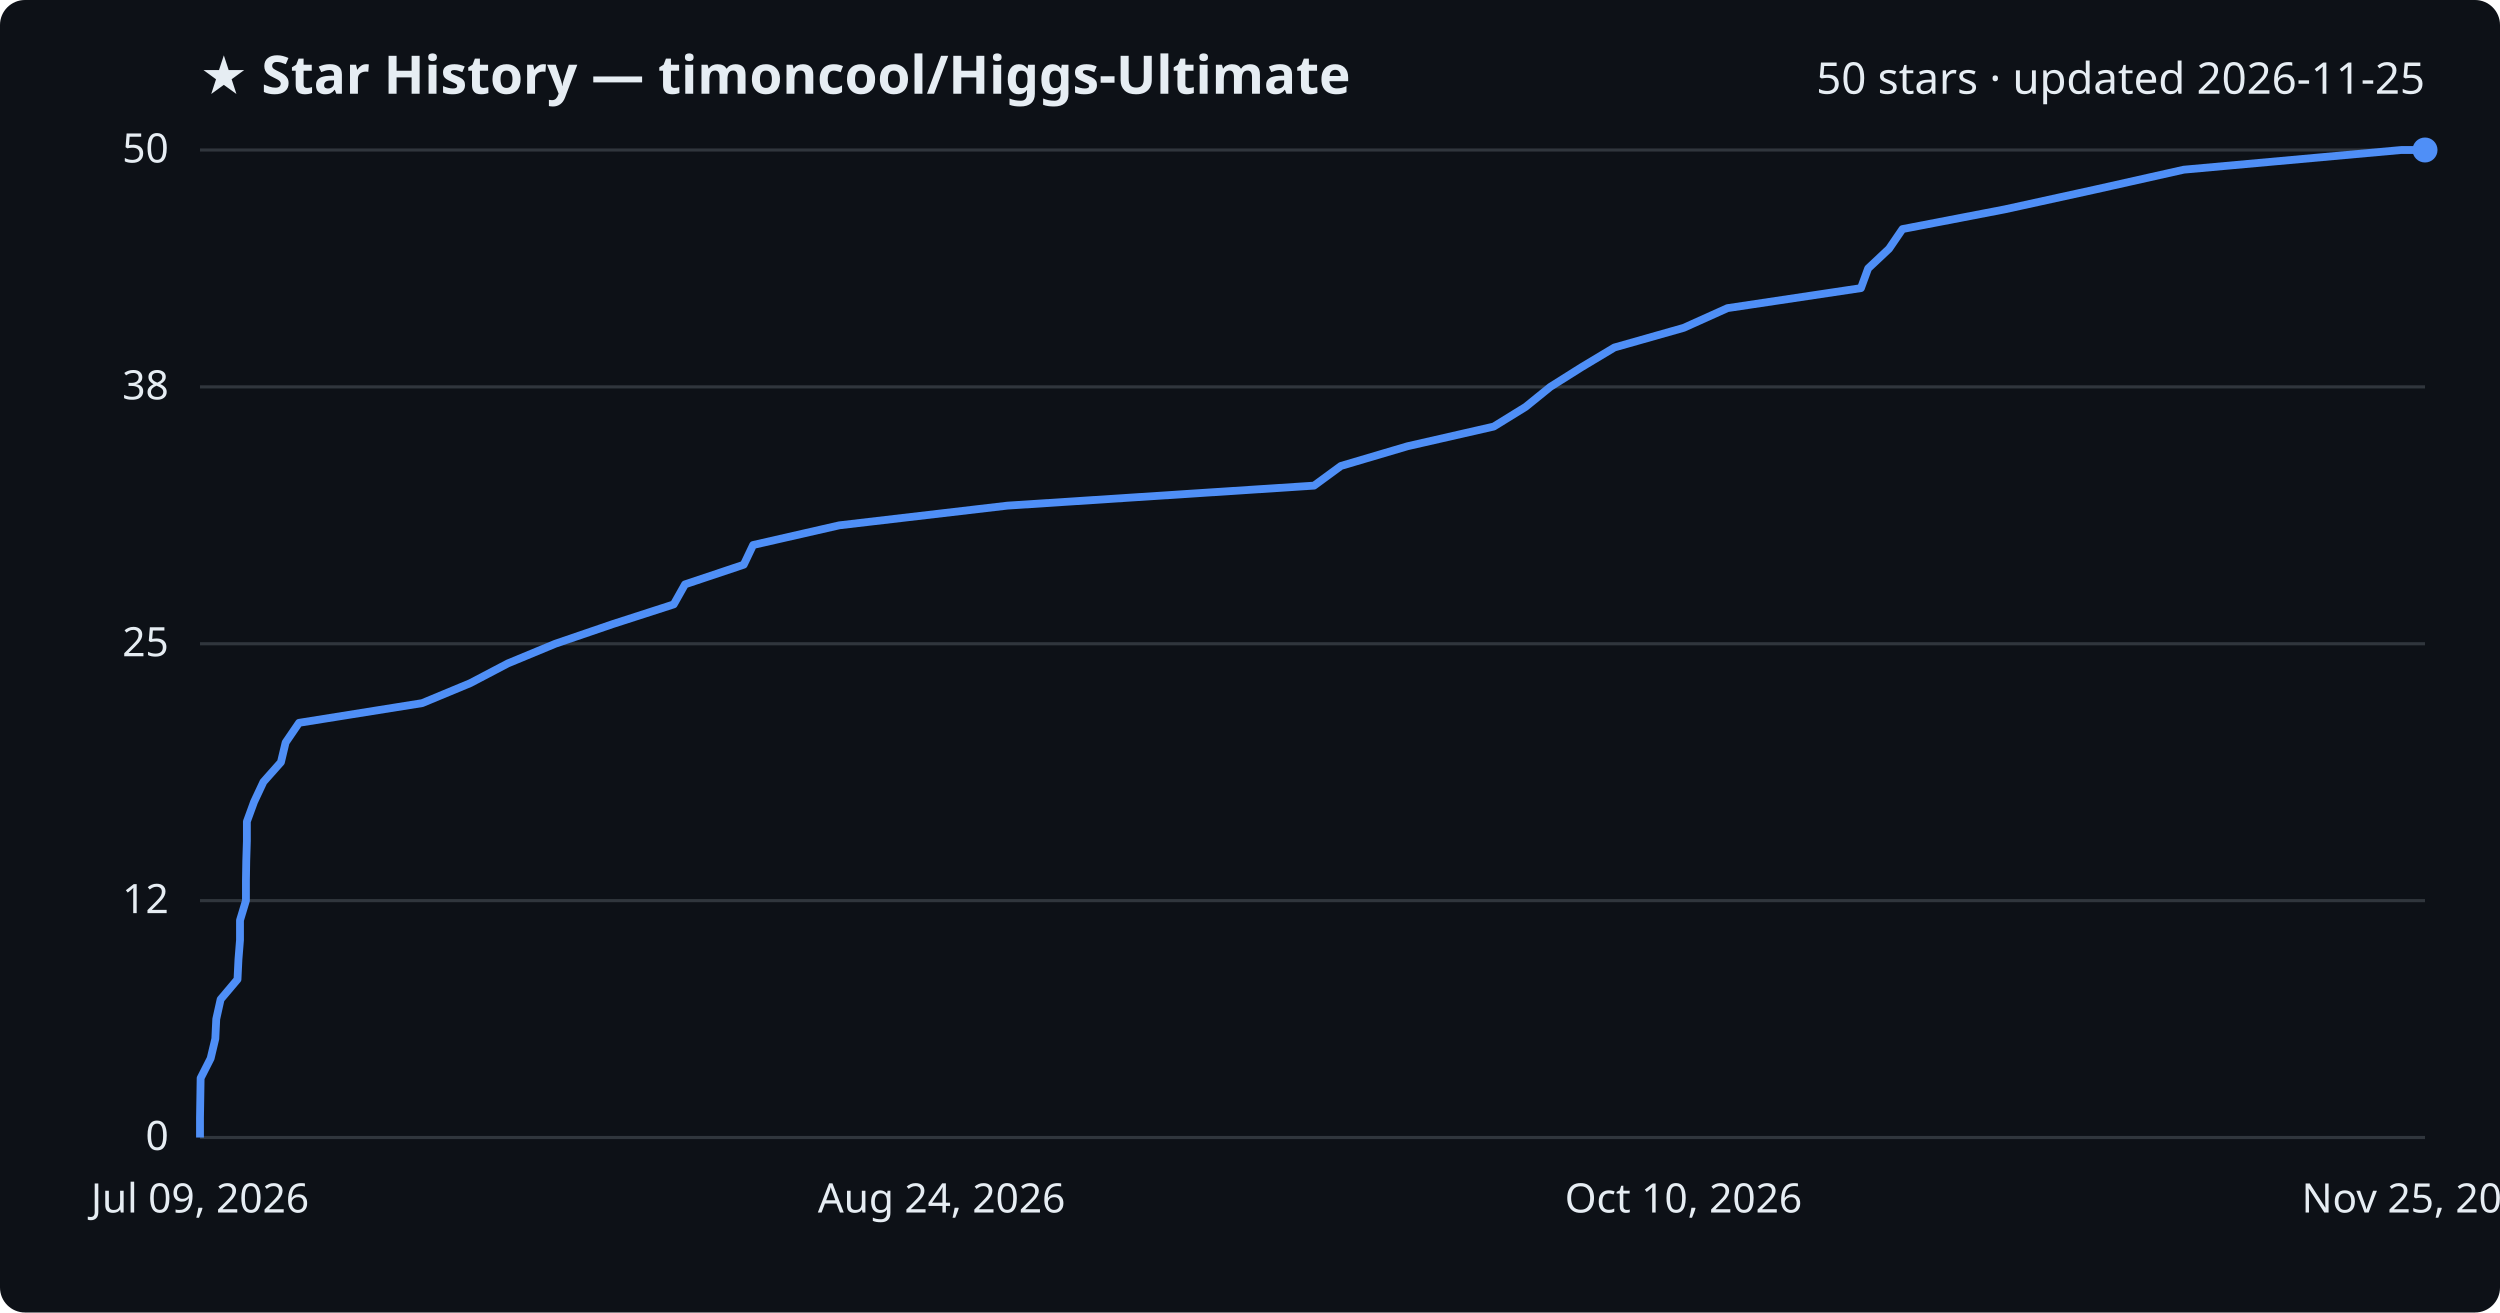
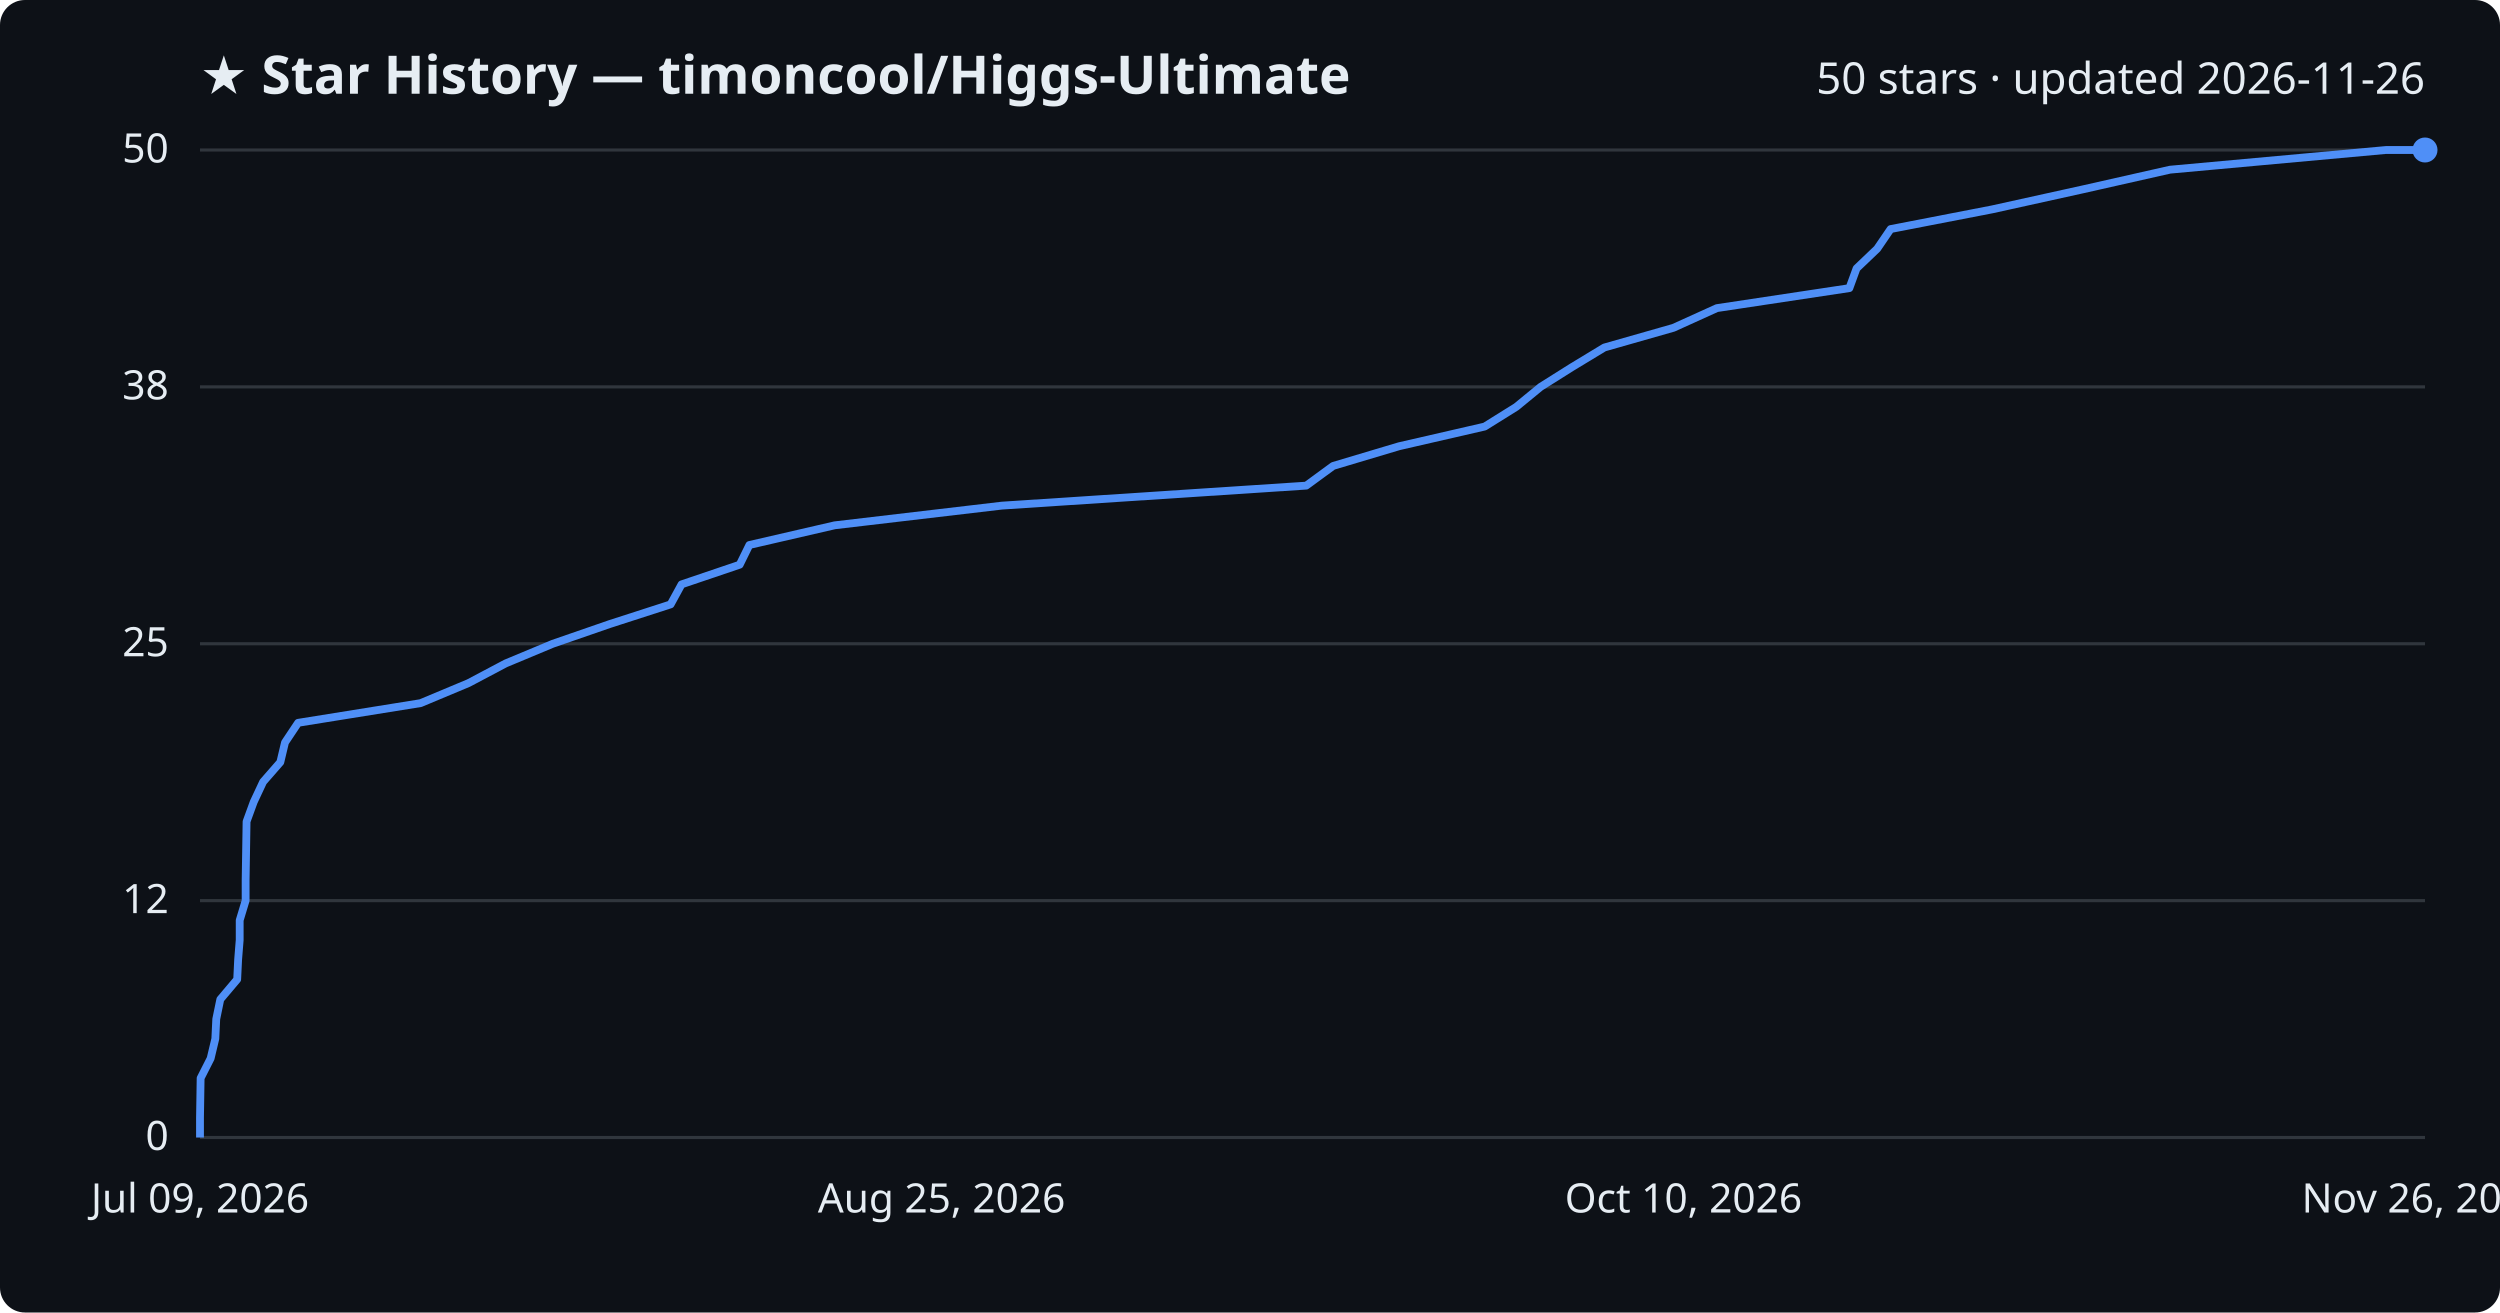
<svg xmlns="http://www.w3.org/2000/svg" viewBox="0 0 800 420" font-family="Segoe UI, sans-serif">
  <rect width="800" height="420" fill="#0d1117" rx="8" />
  <text x="64" y="30" fill="#e6edf3" font-size="17" font-weight="700">★ Star History — timoncool/Higgs-Ultimate</text>
-   <text x="776" y="30" fill="#e6edf3" font-size="14" text-anchor="end">50 stars · updated 2026-11-25</text>
+   <text x="776" y="30" fill="#e6edf3" font-size="14" text-anchor="end">50 stars · updated 2026-11-26</text>
  <line x1="64" y1="364.0" x2="776" y2="364.0" stroke="#30363d" stroke-width="1" />
  <text x="54" y="368.0" fill="#e6edf3" font-size="13" text-anchor="end">0</text>
  <line x1="64" y1="288.2" x2="776" y2="288.2" stroke="#30363d" stroke-width="1" />
  <text x="54" y="292.2" fill="#e6edf3" font-size="13" text-anchor="end">12</text>
  <line x1="64" y1="206.0" x2="776" y2="206.0" stroke="#30363d" stroke-width="1" />
  <text x="54" y="210.0" fill="#e6edf3" font-size="13" text-anchor="end">25</text>
  <line x1="64" y1="123.8" x2="776" y2="123.8" stroke="#30363d" stroke-width="1" />
  <text x="54" y="127.8" fill="#e6edf3" font-size="13" text-anchor="end">38</text>
  <line x1="64" y1="48.0" x2="776" y2="48.0" stroke="#30363d" stroke-width="1" />
  <text x="54" y="52.0" fill="#e6edf3" font-size="13" text-anchor="end">50</text>
-   <path d="M64.0,364.0 L64.0,357.7 L64.1,351.4 L64.2,345.0 L67.4,338.7 L68.9,332.4 L69.2,326.1 L70.6,319.8 L76.0,313.4 L76.3,307.1 L76.8,300.8 L76.8,294.5 L78.7,288.2 L78.7,281.8 L78.8,275.5 L79.0,269.2 L79.0,262.9 L81.3,256.6 L84.3,250.2 L89.9,243.9 L91.4,237.6 L95.7,231.3 L135.1,225.0 L150.5,218.6 L162.5,212.3 L177.7,206.0 L196.1,199.7 L215.6,193.4 L219.2,187.0 L238.0,180.7 L241.0,174.4 L268.6,168.1 L322.4,161.8 L420.5,155.4 L429.1,149.1 L450.4,142.8 L478.0,136.5 L488.2,130.2 L496.1,123.8 L506.1,117.5 L516.6,111.2 L538.8,104.9 L552.8,98.6 L595.5,92.2 L597.8,85.9 L604.5,79.6 L608.8,73.3 L641.5,67.0 L670.7,60.6 L698.8,54.3 L768.4,48.0 L776.0,48.0" fill="none" stroke="#4f8ff7" stroke-width="2.5" stroke-linejoin="round" />
+   <path d="M64.0,364.0 L64.0,357.7 L64.1,351.4 L64.2,345.0 L67.4,338.7 L68.9,332.4 L69.2,326.1 L70.5,319.8 L75.9,313.4 L76.2,307.1 L76.7,300.8 L76.7,294.5 L78.6,288.2 L78.6,281.8 L78.7,275.5 L78.8,269.2 L78.9,262.9 L81.2,256.6 L84.2,250.2 L89.7,243.9 L91.2,237.6 L95.4,231.3 L134.6,225.0 L149.9,218.6 L161.8,212.3 L176.9,206.0 L195.1,199.7 L214.6,193.4 L218.1,187.0 L236.7,180.7 L239.8,174.4 L267.1,168.1 L320.6,161.8 L418.0,155.4 L426.6,149.1 L447.7,142.8 L475.1,136.5 L485.2,130.2 L493.0,123.8 L503.0,117.5 L513.4,111.2 L535.5,104.9 L549.4,98.6 L591.8,92.2 L594.1,85.9 L600.7,79.6 L605.0,73.3 L637.5,67.0 L666.5,60.6 L694.4,54.3 L763.5,48.0 L776.0,48.0" fill="none" stroke="#4f8ff7" stroke-width="2.5" stroke-linejoin="round" />
  <circle cx="776.0" cy="48.0" r="4" fill="#4f8ff7" />
  <text x="64.0" y="388" fill="#e6edf3" font-size="13" text-anchor="middle">Jul 09, 2026</text>
-   <text x="301.3" y="388" fill="#e6edf3" font-size="13" text-anchor="middle">Aug 24, 2026</text>
+   <text x="301.3" y="388" fill="#e6edf3" font-size="13" text-anchor="middle">Aug 25, 2026</text>
  <text x="538.7" y="388" fill="#e6edf3" font-size="13" text-anchor="middle">Oct 10, 2026</text>
-   <text x="776.0" y="388" fill="#e6edf3" font-size="13" text-anchor="middle">Nov 25, 2026</text>
+   <text x="776.0" y="388" fill="#e6edf3" font-size="13" text-anchor="middle">Nov 26, 2026</text>
</svg>
